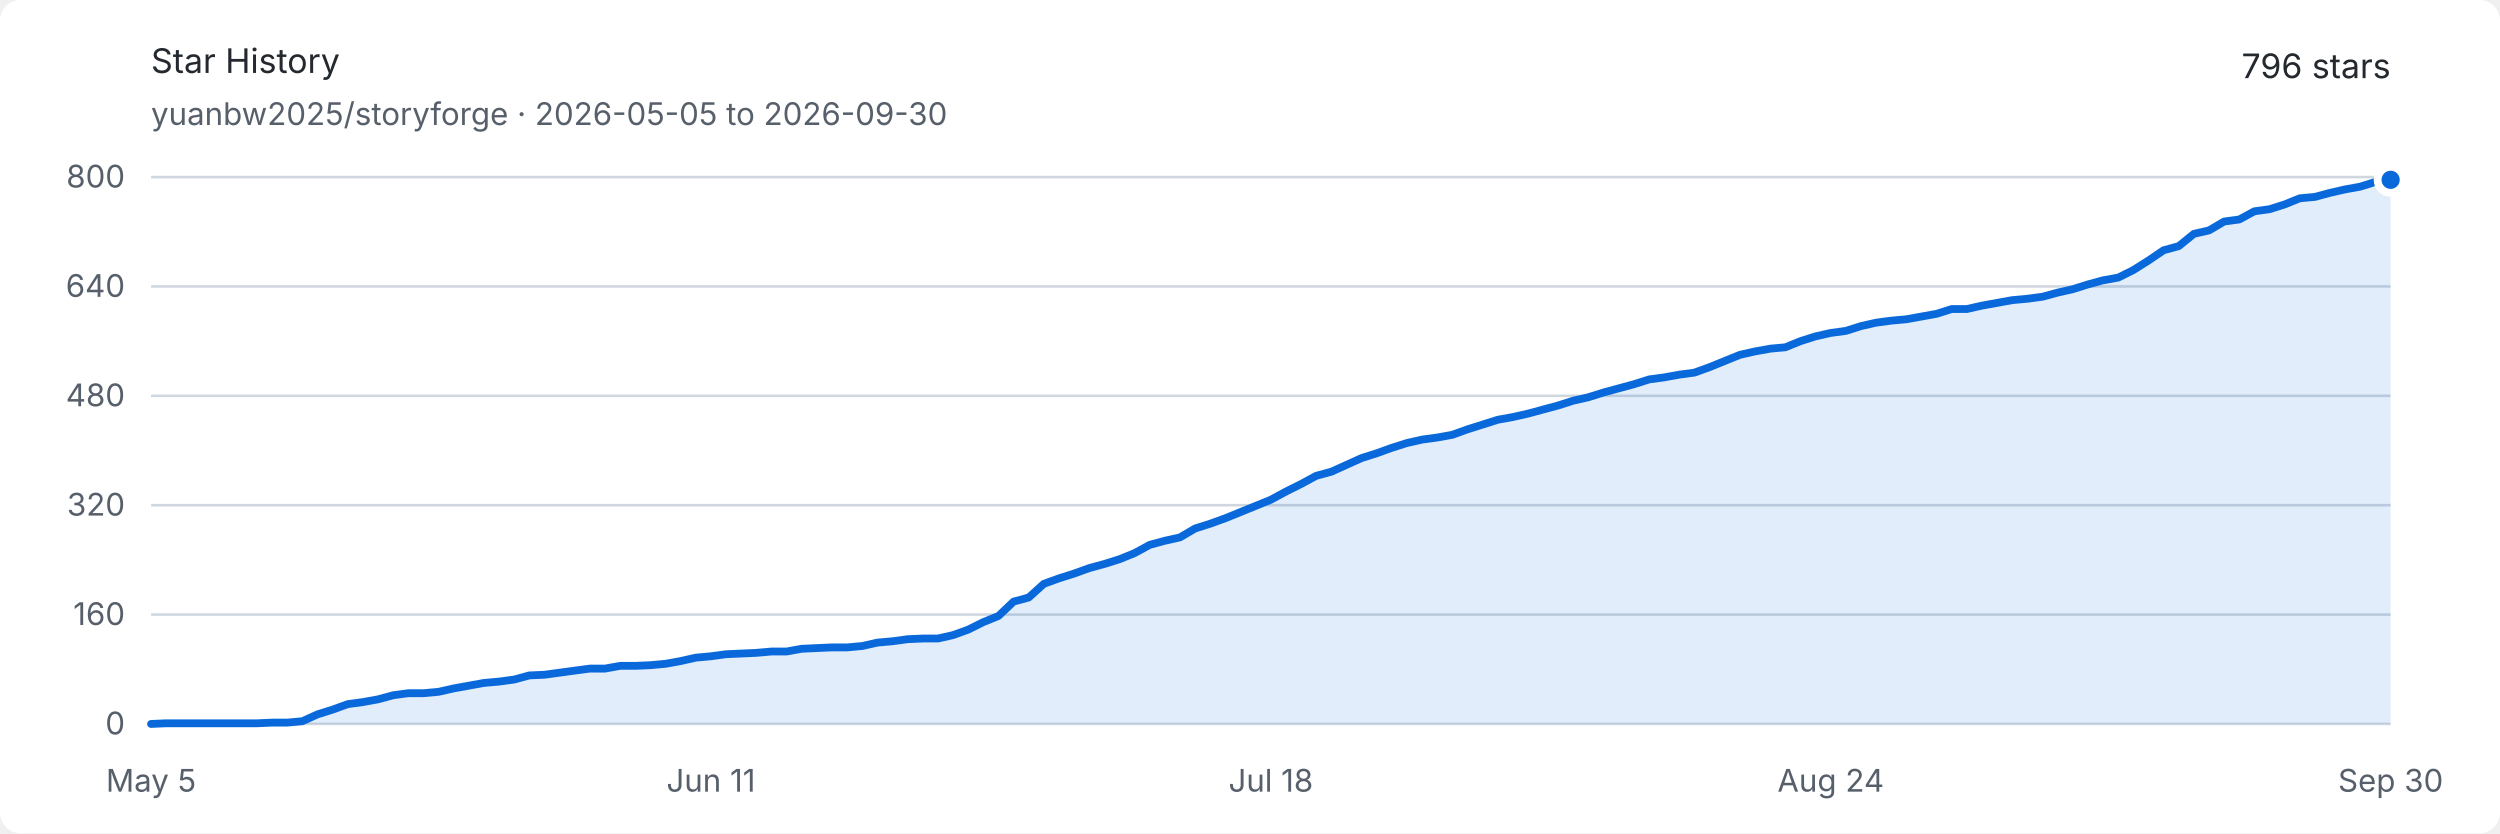
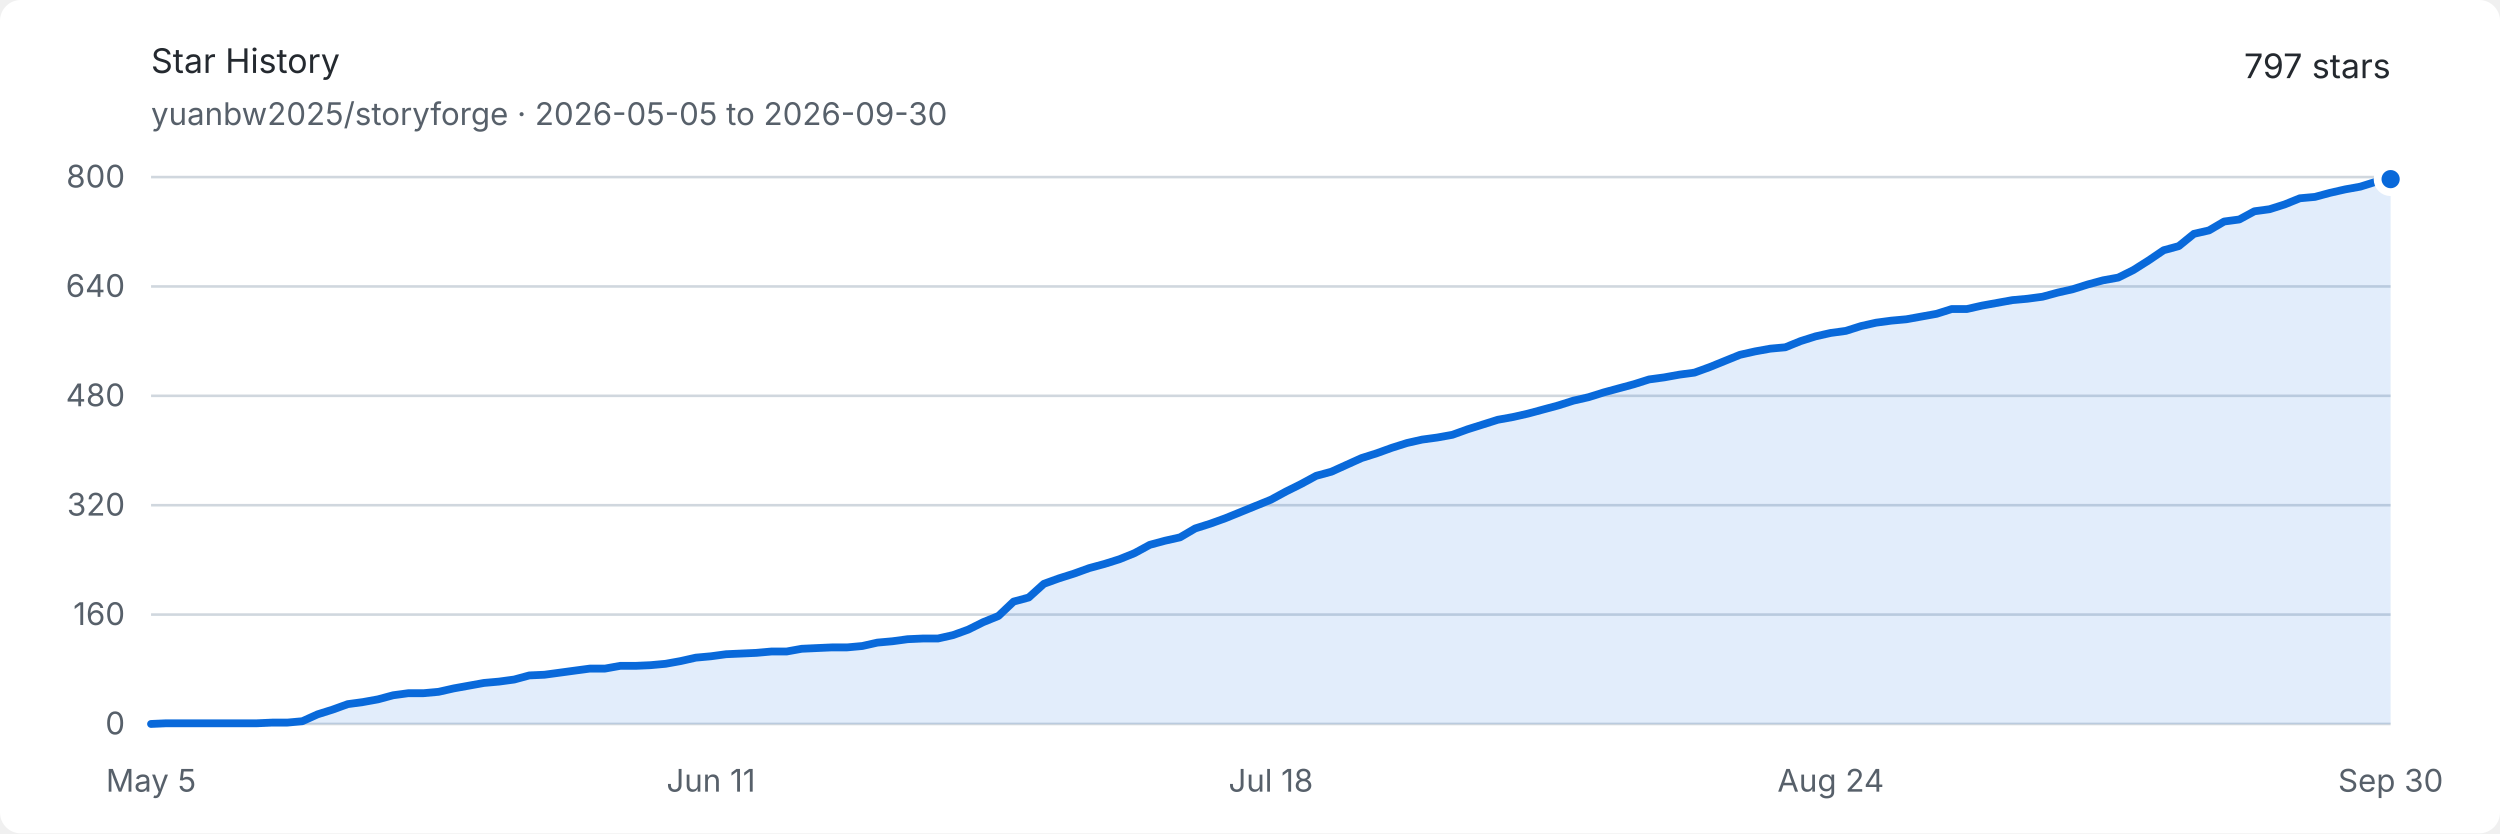
<svg xmlns="http://www.w3.org/2000/svg" width="960" height="320" viewBox="0 0 960 320" role="img" aria-labelledby="title description">
  <style>
    .background { fill: #ffffff; }
    .text { fill: #24292f; font: 13px -apple-system, BlinkMacSystemFont, "Segoe UI", sans-serif; }
    .muted { fill: #57606a; font: 12px -apple-system, BlinkMacSystemFont, "Segoe UI", sans-serif; }
    .grid { stroke: #d0d7de; stroke-width: 1; }
    .area { fill: #0969da; opacity: .12; }
    .line { fill: none; stroke: #0969da; stroke-width: 3; stroke-linejoin: round; stroke-linecap: round; }
    .endpoint { fill: #0969da; stroke: #ffffff; stroke-width: 3; }
    @media (prefers-color-scheme: dark) {
      .background { fill: #0d1117; }
      .text { fill: #e6edf3; }
      .muted { fill: #8d96a0; }
      .grid { stroke: #30363d; }
      .area { fill: #58a6ff; opacity: .16; }
      .line { stroke: #58a6ff; }
      .endpoint { fill: #58a6ff; stroke: #0d1117; }
    }
  </style>
  <rect class="background" width="960" height="320" rx="8" />
  <text class="text" x="58" y="28" font-size="18" font-weight="600">Star History</text>
  <text class="muted" x="58" y="48">yuanbw2025/storyforge · 2026-05-05 to 2026-09-30</text>
-   <text class="text" x="918" y="30" text-anchor="end" font-size="22" font-weight="600">796 stars</text>
+   <text class="text" x="918" y="30" text-anchor="end" font-size="22" font-weight="600">797 stars</text>
  <line class="grid" x1="58" y1="278" x2="918" y2="278" />
  <text class="muted" x="48" y="282" text-anchor="end">0</text>
  <line class="grid" x1="58" y1="236" x2="918" y2="236" />
  <text class="muted" x="48" y="240" text-anchor="end">160</text>
  <line class="grid" x1="58" y1="194" x2="918" y2="194" />
  <text class="muted" x="48" y="198" text-anchor="end">320</text>
  <line class="grid" x1="58" y1="152" x2="918" y2="152" />
  <text class="muted" x="48" y="156" text-anchor="end">480</text>
  <line class="grid" x1="58" y1="110" x2="918" y2="110" />
  <text class="muted" x="48" y="114" text-anchor="end">640</text>
  <line class="grid" x1="58" y1="68" x2="918" y2="68" />
  <text class="muted" x="48" y="72" text-anchor="end">800</text>
  <text class="muted" x="58" y="304" text-anchor="middle">May 5</text>
  <text class="muted" x="273" y="304" text-anchor="middle">Jun 11</text>
  <text class="muted" x="488" y="304" text-anchor="middle">Jul 18</text>
  <text class="muted" x="703" y="304" text-anchor="middle">Aug 24</text>
  <text class="muted" x="918" y="304" text-anchor="middle">Sep 30</text>
-   <path class="area" d="M 58.00 278.00 L 63.81 277.74 L 69.62 277.74 L 75.43 277.74 L 81.24 277.74 L 87.05 277.74 L 92.86 277.74 L 98.68 277.74 L 104.49 277.48 L 110.30 277.48 L 116.11 276.95 L 121.92 274.32 L 127.73 272.49 L 133.54 270.39 L 139.35 269.60 L 145.16 268.55 L 150.97 266.98 L 156.78 266.19 L 162.59 266.19 L 168.41 265.66 L 174.22 264.35 L 180.03 263.30 L 185.84 262.25 L 191.65 261.73 L 197.46 260.94 L 203.27 259.36 L 209.08 259.10 L 214.89 258.31 L 220.70 257.52 L 226.51 256.74 L 232.32 256.74 L 238.14 255.69 L 243.95 255.69 L 249.76 255.43 L 255.57 254.90 L 261.38 253.85 L 267.19 252.54 L 273.00 252.01 L 278.81 251.22 L 284.62 250.96 L 290.43 250.70 L 296.24 250.18 L 302.05 250.18 L 307.86 249.13 L 313.68 248.86 L 319.49 248.60 L 325.30 248.60 L 331.11 248.07 L 336.92 246.76 L 342.73 246.24 L 348.54 245.45 L 354.35 245.19 L 360.16 245.19 L 365.97 243.88 L 371.78 241.78 L 377.59 238.89 L 383.41 236.53 L 389.22 231.01 L 395.03 229.44 L 400.84 224.19 L 406.65 222.09 L 412.46 220.25 L 418.27 218.15 L 424.08 216.57 L 429.89 214.74 L 435.70 212.38 L 441.51 209.22 L 447.32 207.65 L 453.14 206.34 L 458.95 202.93 L 464.76 201.09 L 470.57 198.99 L 476.38 196.63 L 482.19 194.26 L 488.00 191.90 L 493.81 188.75 L 499.62 185.86 L 505.43 182.71 L 511.24 181.14 L 517.05 178.51 L 522.86 175.89 L 528.68 174.05 L 534.49 171.95 L 540.30 170.11 L 546.11 168.80 L 551.92 168.01 L 557.73 166.96 L 563.54 164.86 L 569.35 163.03 L 575.16 161.19 L 580.97 160.14 L 586.78 158.82 L 592.59 157.25 L 598.41 155.68 L 604.22 153.84 L 610.03 152.52 L 615.84 150.69 L 621.65 149.11 L 627.46 147.54 L 633.27 145.70 L 639.08 144.91 L 644.89 143.86 L 650.70 143.08 L 656.51 140.97 L 662.32 138.61 L 668.14 136.25 L 673.95 134.94 L 679.76 133.89 L 685.57 133.36 L 691.38 131.00 L 697.19 129.16 L 703.00 127.85 L 708.81 127.06 L 714.62 125.22 L 720.43 123.91 L 726.24 123.13 L 732.05 122.60 L 737.86 121.55 L 743.68 120.50 L 749.49 118.66 L 755.30 118.66 L 761.11 117.35 L 766.92 116.30 L 772.73 115.25 L 778.54 114.72 L 784.35 113.94 L 790.16 112.36 L 795.97 111.05 L 801.78 109.21 L 807.59 107.64 L 813.41 106.59 L 819.22 103.70 L 825.03 100.03 L 830.84 96.09 L 836.65 94.51 L 842.46 89.79 L 848.27 88.47 L 854.08 85.06 L 859.89 84.28 L 865.70 81.13 L 871.51 80.34 L 877.32 78.50 L 883.14 76.14 L 888.95 75.61 L 894.76 74.04 L 900.57 72.72 L 906.38 71.67 L 912.19 69.84 L 918.00 69.05 L 918.00 278 L 58 278 Z" />
-   <path class="line" d="M 58.00 278.00 L 63.81 277.74 L 69.62 277.74 L 75.43 277.74 L 81.24 277.74 L 87.05 277.74 L 92.86 277.74 L 98.68 277.74 L 104.49 277.48 L 110.30 277.48 L 116.11 276.95 L 121.92 274.32 L 127.73 272.49 L 133.54 270.39 L 139.35 269.60 L 145.16 268.55 L 150.97 266.98 L 156.78 266.19 L 162.59 266.19 L 168.41 265.66 L 174.22 264.35 L 180.03 263.30 L 185.84 262.25 L 191.65 261.73 L 197.46 260.94 L 203.27 259.36 L 209.08 259.10 L 214.89 258.31 L 220.70 257.52 L 226.51 256.74 L 232.32 256.74 L 238.14 255.69 L 243.95 255.69 L 249.76 255.43 L 255.57 254.90 L 261.38 253.85 L 267.19 252.54 L 273.00 252.01 L 278.81 251.22 L 284.62 250.96 L 290.43 250.70 L 296.24 250.18 L 302.05 250.18 L 307.86 249.13 L 313.68 248.86 L 319.49 248.60 L 325.30 248.60 L 331.11 248.07 L 336.92 246.76 L 342.73 246.24 L 348.54 245.45 L 354.35 245.19 L 360.16 245.19 L 365.97 243.88 L 371.78 241.78 L 377.59 238.89 L 383.41 236.53 L 389.22 231.01 L 395.03 229.44 L 400.84 224.19 L 406.65 222.09 L 412.46 220.25 L 418.27 218.15 L 424.08 216.57 L 429.89 214.74 L 435.70 212.38 L 441.51 209.22 L 447.32 207.65 L 453.14 206.34 L 458.95 202.93 L 464.76 201.09 L 470.57 198.99 L 476.38 196.63 L 482.19 194.26 L 488.00 191.90 L 493.81 188.75 L 499.62 185.86 L 505.43 182.71 L 511.24 181.14 L 517.05 178.51 L 522.86 175.89 L 528.68 174.05 L 534.49 171.95 L 540.30 170.11 L 546.11 168.80 L 551.92 168.01 L 557.73 166.96 L 563.54 164.86 L 569.35 163.03 L 575.16 161.19 L 580.97 160.14 L 586.78 158.82 L 592.59 157.25 L 598.41 155.68 L 604.22 153.84 L 610.03 152.52 L 615.84 150.69 L 621.65 149.11 L 627.46 147.54 L 633.27 145.70 L 639.08 144.91 L 644.89 143.86 L 650.70 143.08 L 656.51 140.97 L 662.32 138.61 L 668.14 136.25 L 673.95 134.94 L 679.76 133.89 L 685.57 133.36 L 691.38 131.00 L 697.19 129.16 L 703.00 127.85 L 708.81 127.06 L 714.62 125.22 L 720.43 123.91 L 726.24 123.13 L 732.05 122.60 L 737.86 121.55 L 743.68 120.50 L 749.49 118.66 L 755.30 118.66 L 761.11 117.35 L 766.92 116.30 L 772.73 115.25 L 778.54 114.72 L 784.35 113.94 L 790.16 112.36 L 795.97 111.05 L 801.78 109.21 L 807.59 107.64 L 813.41 106.59 L 819.22 103.70 L 825.03 100.03 L 830.84 96.09 L 836.65 94.51 L 842.46 89.79 L 848.27 88.47 L 854.08 85.06 L 859.89 84.28 L 865.70 81.13 L 871.51 80.34 L 877.32 78.50 L 883.14 76.14 L 888.95 75.61 L 894.76 74.04 L 900.57 72.72 L 906.38 71.67 L 912.19 69.84 L 918.00 69.05" />
-   <circle class="endpoint" cx="918" cy="69.05" r="5" />
+   <path class="area" d="M 58.00 278.00 L 63.81 277.74 L 69.62 277.74 L 75.43 277.74 L 81.24 277.74 L 87.05 277.74 L 92.86 277.74 L 98.68 277.74 L 104.49 277.48 L 110.30 277.48 L 116.11 276.95 L 121.92 274.32 L 127.73 272.49 L 133.54 270.39 L 139.35 269.60 L 145.16 268.55 L 150.97 266.98 L 156.78 266.19 L 162.59 266.19 L 168.41 265.66 L 174.22 264.35 L 180.03 263.30 L 185.84 262.25 L 191.65 261.73 L 197.46 260.94 L 203.27 259.36 L 209.08 259.10 L 214.89 258.31 L 220.70 257.52 L 226.51 256.74 L 232.32 256.74 L 238.14 255.69 L 243.95 255.69 L 249.76 255.43 L 255.57 254.90 L 261.38 253.85 L 267.19 252.54 L 273.00 252.01 L 278.81 251.22 L 284.62 250.96 L 290.43 250.70 L 296.24 250.18 L 302.05 250.18 L 307.86 249.13 L 313.68 248.86 L 319.49 248.60 L 325.30 248.60 L 331.11 248.07 L 336.92 246.76 L 342.73 246.24 L 348.54 245.45 L 354.35 245.19 L 360.16 245.19 L 365.97 243.88 L 371.78 241.78 L 377.59 238.89 L 383.41 236.53 L 389.22 231.01 L 395.03 229.44 L 400.84 224.19 L 406.65 222.09 L 412.46 220.25 L 418.27 218.15 L 424.08 216.57 L 429.89 214.74 L 435.70 212.38 L 441.51 209.22 L 447.32 207.65 L 453.14 206.34 L 458.95 202.93 L 464.76 201.09 L 470.57 198.99 L 476.38 196.63 L 482.19 194.26 L 488.00 191.90 L 493.81 188.75 L 499.62 185.86 L 505.43 182.71 L 511.24 181.14 L 517.05 178.51 L 522.86 175.89 L 528.68 174.05 L 534.49 171.95 L 540.30 170.11 L 546.11 168.80 L 551.92 168.01 L 557.73 166.96 L 563.54 164.86 L 569.35 163.03 L 575.16 161.19 L 580.97 160.14 L 586.78 158.82 L 592.59 157.25 L 598.41 155.68 L 604.22 153.84 L 610.03 152.52 L 615.84 150.69 L 621.65 149.11 L 627.46 147.54 L 633.27 145.70 L 639.08 144.91 L 644.89 143.86 L 650.70 143.08 L 656.51 140.97 L 662.32 138.61 L 668.14 136.25 L 673.95 134.94 L 679.76 133.89 L 685.57 133.36 L 691.38 131.00 L 697.19 129.16 L 703.00 127.85 L 708.81 127.06 L 714.62 125.22 L 720.43 123.91 L 726.24 123.13 L 732.05 122.60 L 737.86 121.55 L 743.68 120.50 L 749.49 118.66 L 755.30 118.66 L 761.11 117.35 L 766.92 116.30 L 772.73 115.25 L 778.54 114.72 L 784.35 113.94 L 790.16 112.36 L 795.97 111.05 L 801.78 109.21 L 807.59 107.64 L 813.41 106.59 L 819.22 103.70 L 825.03 100.03 L 830.84 96.09 L 836.65 94.51 L 842.46 89.79 L 848.27 88.47 L 854.08 85.06 L 859.89 84.28 L 865.70 81.13 L 871.51 80.34 L 877.32 78.50 L 883.14 76.14 L 888.95 75.61 L 894.76 74.04 L 900.57 72.72 L 906.38 71.67 L 912.19 69.84 L 918.00 68.79 L 918.00 278 L 58 278 Z" />
+   <path class="line" d="M 58.00 278.00 L 63.81 277.74 L 69.62 277.74 L 75.43 277.74 L 81.24 277.74 L 87.05 277.74 L 92.86 277.74 L 98.68 277.74 L 104.49 277.48 L 110.30 277.48 L 116.11 276.95 L 121.92 274.32 L 127.73 272.49 L 133.54 270.39 L 139.35 269.60 L 145.16 268.55 L 150.97 266.98 L 156.78 266.19 L 162.59 266.19 L 168.41 265.66 L 174.22 264.35 L 180.03 263.30 L 185.84 262.25 L 191.65 261.73 L 197.46 260.94 L 203.27 259.36 L 209.08 259.10 L 214.89 258.31 L 220.70 257.52 L 226.51 256.74 L 232.32 256.74 L 238.14 255.69 L 243.95 255.69 L 249.76 255.43 L 255.57 254.90 L 261.38 253.85 L 267.19 252.54 L 273.00 252.01 L 278.81 251.22 L 284.62 250.96 L 290.43 250.70 L 296.24 250.18 L 302.05 250.18 L 307.86 249.13 L 313.68 248.86 L 319.49 248.60 L 325.30 248.60 L 331.11 248.07 L 336.92 246.76 L 342.73 246.24 L 348.54 245.45 L 354.35 245.19 L 360.16 245.19 L 365.97 243.88 L 371.78 241.78 L 377.59 238.89 L 383.41 236.53 L 389.22 231.01 L 395.03 229.44 L 400.84 224.19 L 406.65 222.09 L 412.46 220.25 L 418.27 218.15 L 424.08 216.57 L 429.89 214.74 L 435.70 212.38 L 441.51 209.22 L 447.32 207.65 L 453.14 206.34 L 458.95 202.93 L 464.76 201.09 L 470.57 198.99 L 476.38 196.63 L 482.19 194.26 L 488.00 191.90 L 493.81 188.75 L 499.62 185.86 L 505.43 182.71 L 511.24 181.14 L 517.05 178.51 L 522.86 175.89 L 528.68 174.05 L 534.49 171.95 L 540.30 170.11 L 546.11 168.80 L 551.92 168.01 L 557.73 166.96 L 563.54 164.86 L 569.35 163.03 L 575.16 161.19 L 580.97 160.14 L 586.78 158.82 L 592.59 157.25 L 598.41 155.68 L 604.22 153.84 L 610.03 152.52 L 615.84 150.69 L 621.65 149.11 L 627.46 147.54 L 633.27 145.70 L 639.08 144.91 L 644.89 143.86 L 650.70 143.08 L 656.51 140.97 L 662.32 138.61 L 668.14 136.25 L 673.95 134.94 L 679.76 133.89 L 685.57 133.36 L 691.38 131.00 L 697.19 129.16 L 703.00 127.85 L 708.81 127.06 L 714.62 125.22 L 720.43 123.91 L 726.24 123.13 L 732.05 122.60 L 737.86 121.55 L 743.68 120.50 L 749.49 118.66 L 755.30 118.66 L 761.11 117.35 L 766.92 116.30 L 772.73 115.25 L 778.54 114.72 L 784.35 113.94 L 790.16 112.36 L 795.97 111.05 L 801.78 109.21 L 807.59 107.64 L 813.41 106.59 L 819.22 103.70 L 825.03 100.03 L 830.84 96.09 L 836.65 94.51 L 842.46 89.79 L 848.27 88.47 L 854.08 85.06 L 859.89 84.28 L 865.70 81.13 L 871.51 80.34 L 877.32 78.50 L 883.14 76.14 L 888.95 75.61 L 894.76 74.04 L 900.57 72.72 L 906.38 71.67 L 912.19 69.84 L 918.00 68.79" />
+   <circle class="endpoint" cx="918" cy="68.787" r="5" />
</svg>
